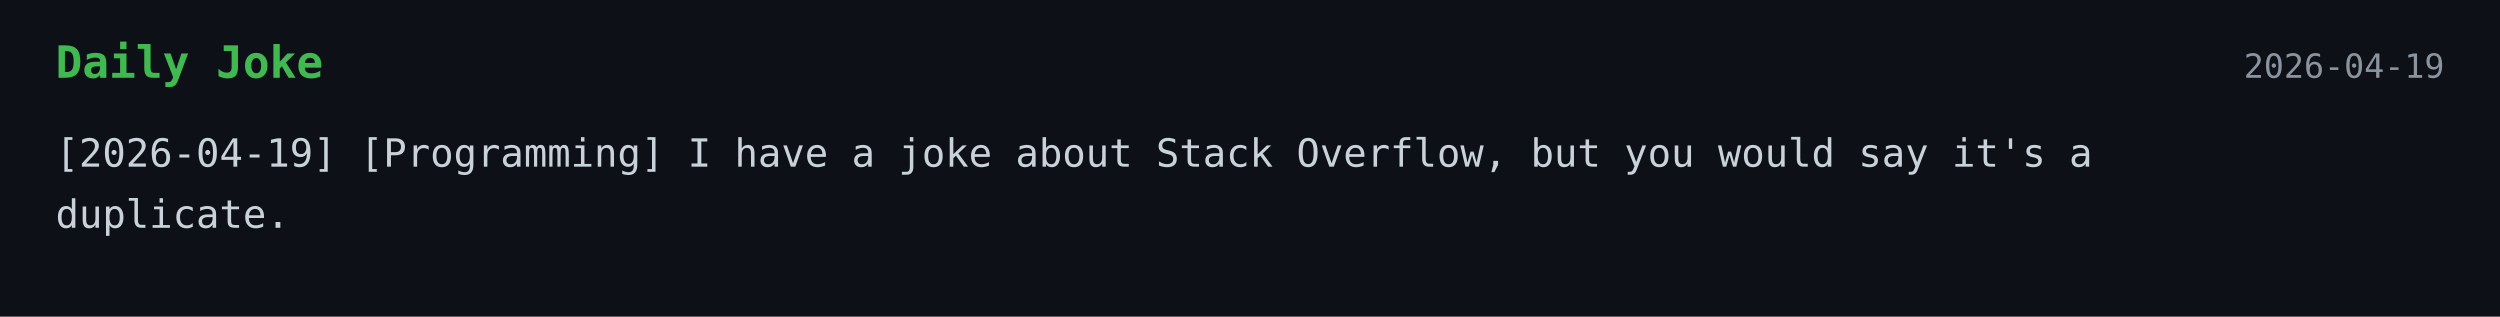
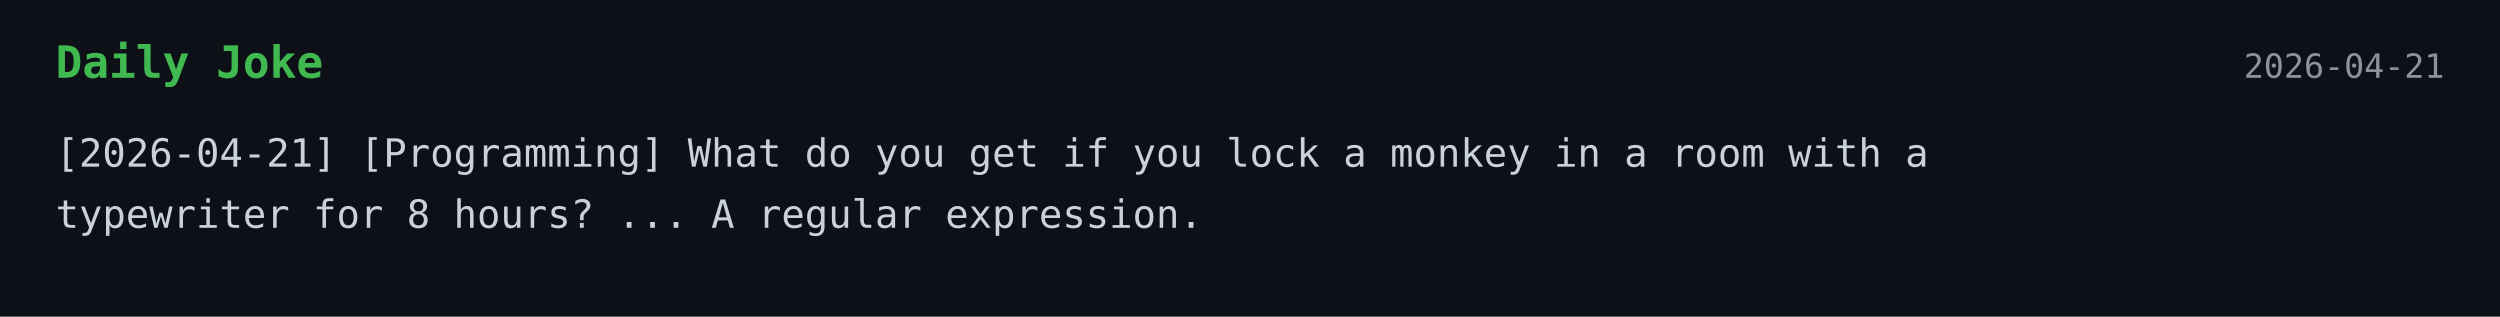
<svg xmlns="http://www.w3.org/2000/svg" width="900" height="114">
  <style>
    .bg { fill: #0d1117; }
    .title { font: 700 16px monospace; fill: #3fb950; }
    .text { font: 14px monospace; fill: #c9d1d9; }
    .date { font: 12px monospace; fill: #8b949e; }
  </style>
  <rect width="100%" height="100%" class="bg" />
  <text x="20" y="28" class="title">Daily Joke</text>
-   <text x="880" y="28" text-anchor="end" class="date">2026-04-19</text>
-   <text x="20" y="60" class="text">[2026-04-19] [Programming] I have a joke about Stack Overflow, but you would say it's a</text>
-   <text x="20" y="82" class="text">duplicate.</text>
+   <text x="880" y="28" text-anchor="end" class="date">2026-04-21</text>
+   <text x="20" y="60" class="text">[2026-04-21] [Programming] What do you get if you lock a monkey in a room with a</text>
+   <text x="20" y="82" class="text">typewriter for 8 hours? ... A regular expression.</text>
</svg>
